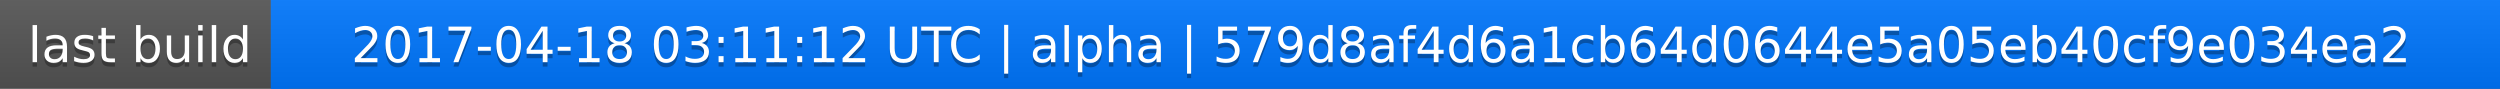
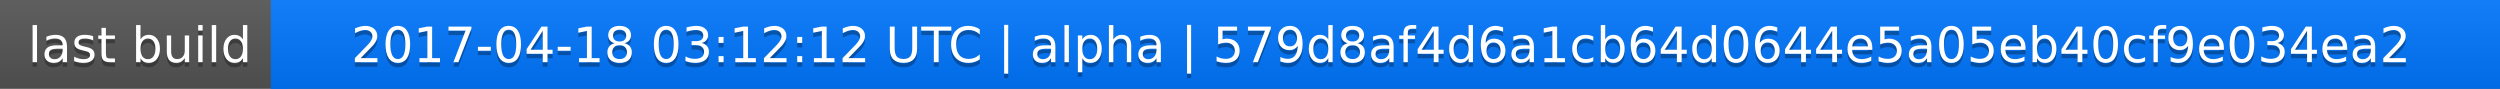
<svg xmlns="http://www.w3.org/2000/svg" width="563" height="20">
  <linearGradient id="a" x2="0" y2="100%">
    <stop offset="0" stop-color="#bbb" stop-opacity=".1" />
    <stop offset="1" stop-opacity=".1" />
  </linearGradient>
  <rect rx="0" width="563" height="20" fill="#555" />
  <rect rx="0" x="61" width="502" height="20" fill="#07f" />
  <path fill="#07f" d="M61 0h4v20h-4z" />
  <rect rx="0" width="563" height="20" fill="url(#a)" />
  <g fill="#fff" text-anchor="middle" font-family="DejaVu Sans,Verdana,Geneva,sans-serif" font-size="11">
    <text x="31.5" y="15" fill="#010101" fill-opacity=".3">last build</text>
    <text x="31.5" y="14">last build</text>
-     <text x="311" y="15" fill="#010101" fill-opacity=".3">2017-04-18 03:11:12 UTC | alpha | 579d8af4d6a1cb64d0644e5a05eb40cf9e034ea2</text>
-     <text x="311" y="14">2017-04-18 03:11:12 UTC | alpha | 579d8af4d6a1cb64d0644e5a05eb40cf9e034ea2</text>
+     <text x="311" y="15" fill="#010101" fill-opacity=".3">2017-04-18 03:12:12 UTC | alpha | 579d8af4d6a1cb64d0644e5a05eb40cf9e034ea2</text>
+     <text x="311" y="14">2017-04-18 03:12:12 UTC | alpha | 579d8af4d6a1cb64d0644e5a05eb40cf9e034ea2</text>
  </g>
</svg>
